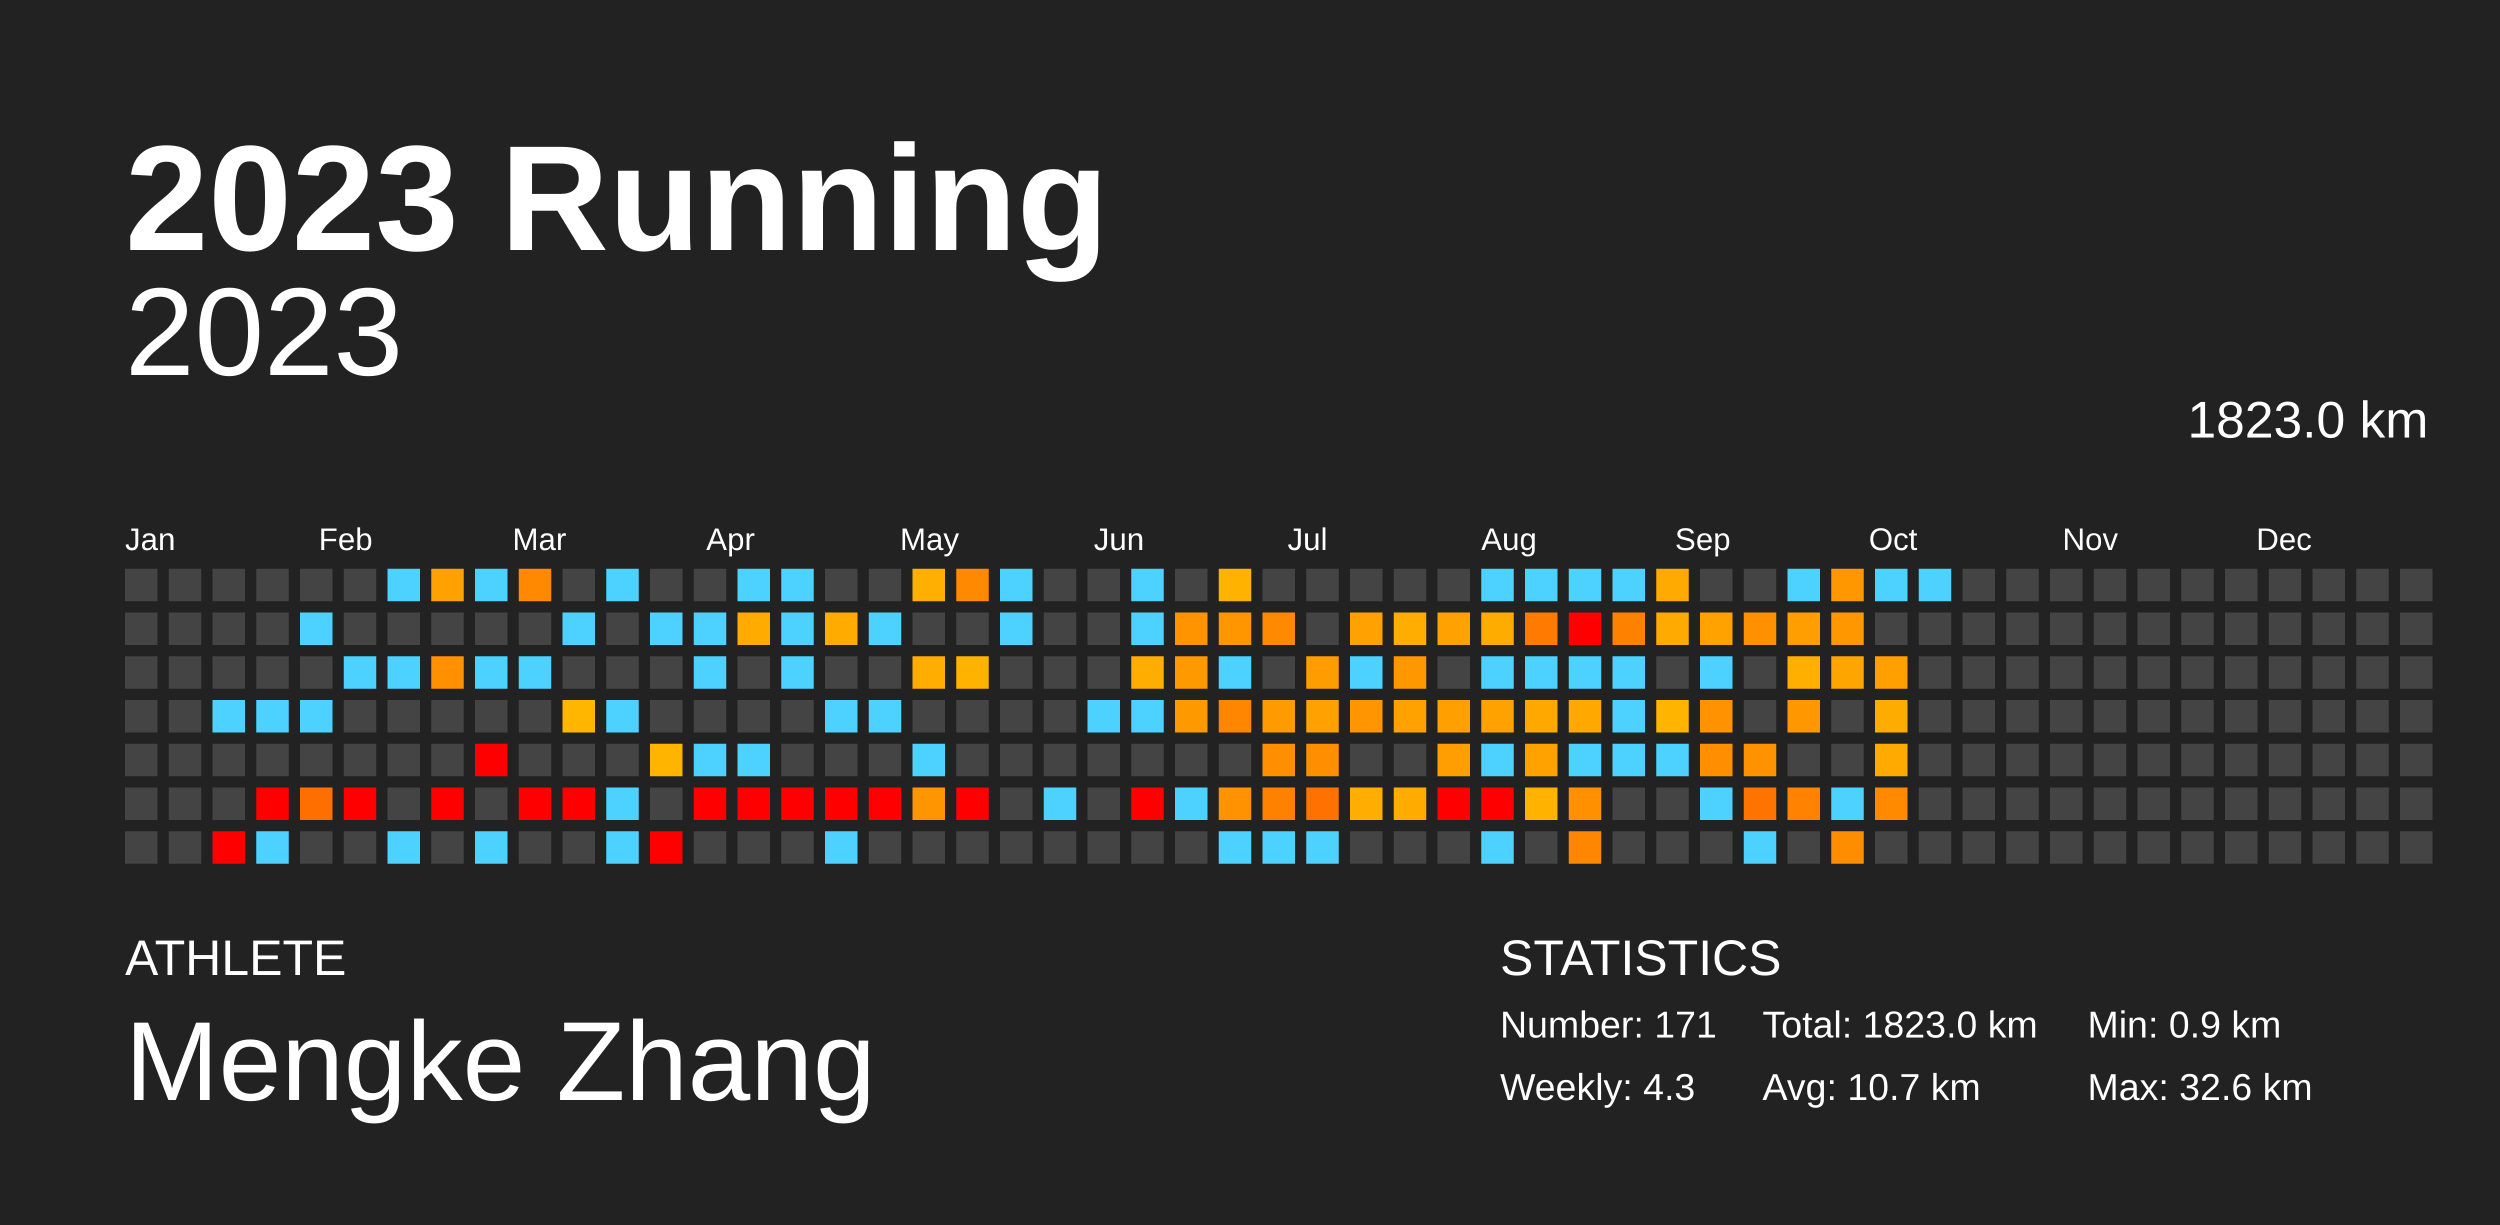
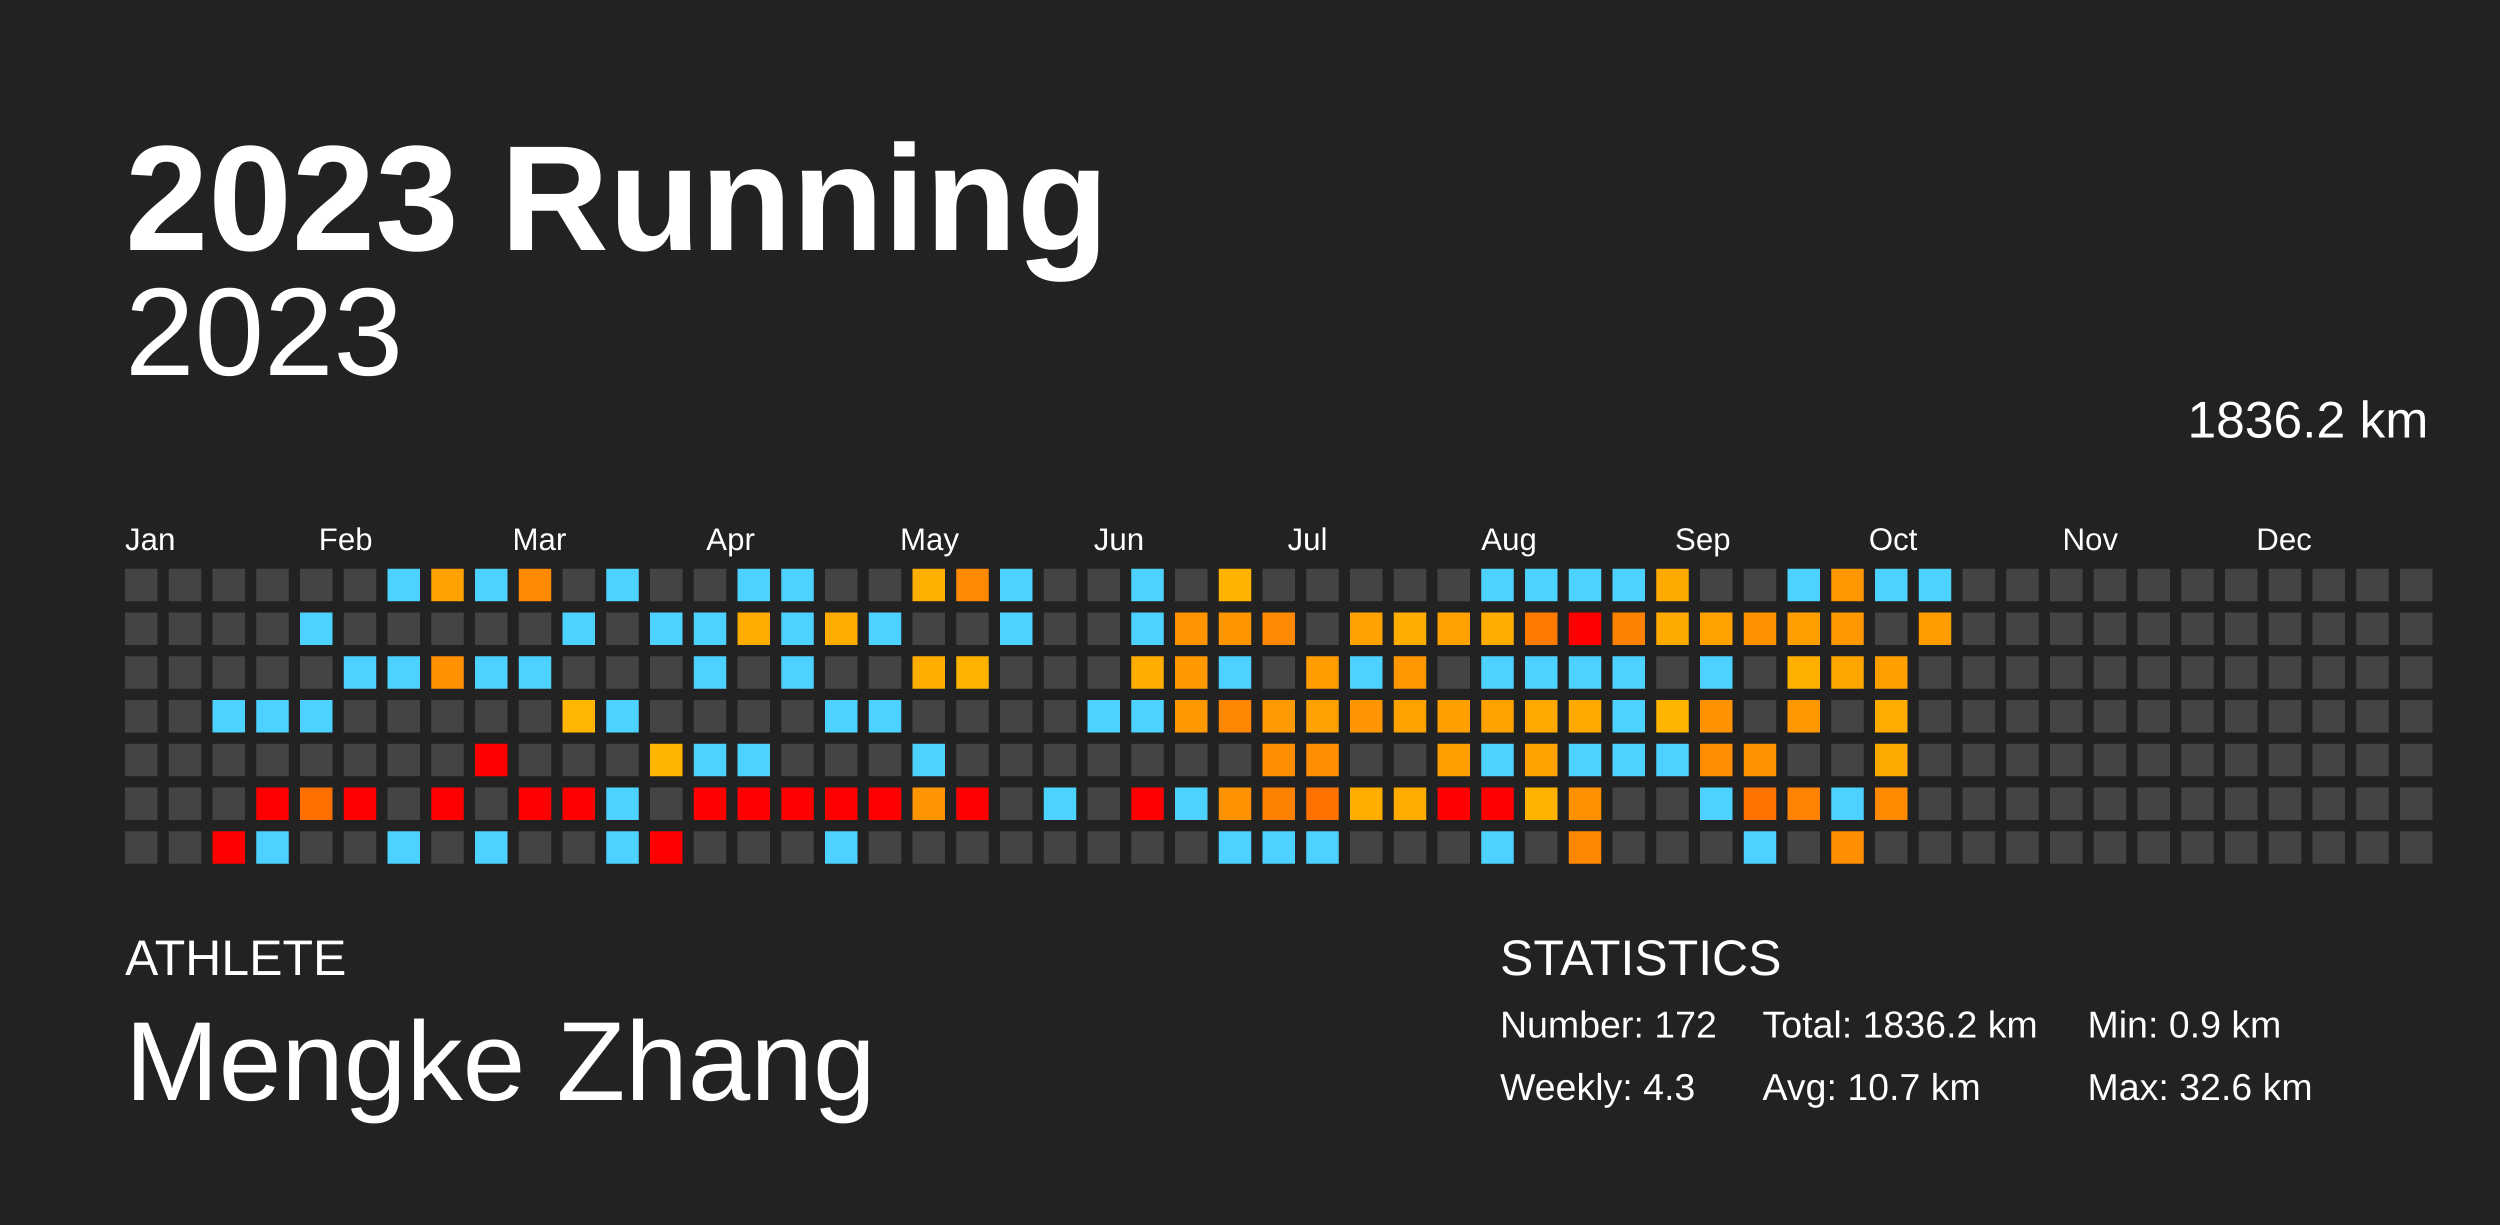
<svg xmlns="http://www.w3.org/2000/svg" baseProfile="full" height="98mm" version="1.1" viewBox="0,0,200,98" width="200mm">
  <defs />
  <rect fill="#222222" height="98" width="200" x="0" y="0" />
  <text fill="#FFFFFF" style="font-size:12px; font-family:Arial; font-weight:bold;" x="10" y="20">2023 Running</text>
  <text fill="#FFFFFF" style="font-size:4px; font-family:Arial" x="10" y="78">ATHLETE</text>
  <text fill="#FFFFFF" style="font-size:9px; font-family:Arial" x="10" y="88">Mengke Zhang</text>
  <text fill="#FFFFFF" style="font-size:4px; font-family:Arial" x="120" y="78">STATISTICS</text>
-   <text fill="#FFFFFF" style="font-size:3px; font-family:Arial" x="120" y="83">Number: 171</text>
+   <text fill="#FFFFFF" style="font-size:3px; font-family:Arial" x="120" y="83">Number: 172</text>
  <text fill="#FFFFFF" style="font-size:3px; font-family:Arial" x="120" y="88">Weekly: 4.3</text>
-   <text fill="#FFFFFF" style="font-size:3px; font-family:Arial" x="141" y="83">Total: 1823.0 km</text>
+   <text fill="#FFFFFF" style="font-size:3px; font-family:Arial" x="141" y="83">Total: 1836.2 km</text>
  <text fill="#FFFFFF" style="font-size:3px; font-family:Arial" x="141" y="88">Avg: 10.7 km</text>
  <text fill="#FFFFFF" style="font-size:3px; font-family:Arial" x="167" y="83">Min: 0.9 km</text>
  <text fill="#FFFFFF" style="font-size:3px; font-family:Arial" x="167" y="88">Max: 32.6 km</text>
  <text alignment-baseline="hanging" fill="#FFFFFF" style="font-size:10.0px; font-family:Arial;" x="10" y="30">2023</text>
-   <text alignment-baseline="hanging" fill="#FFFFFF" style="font-size:4.125px; font-family:Arial;" x="175" y="35">1823.0 km</text>
+   <text alignment-baseline="hanging" fill="#FFFFFF" style="font-size:4.125px; font-family:Arial;" x="175" y="35">1836.2 km</text>
  <text fill="#FFFFFF" style="font-size:2.5px; font-family:Arial" x="10.0" y="44">Jan</text>
  <text fill="#FFFFFF" style="font-size:2.5px; font-family:Arial" x="25.5" y="44">Feb</text>
  <text fill="#FFFFFF" style="font-size:2.5px; font-family:Arial" x="41.0" y="44">Mar</text>
  <text fill="#FFFFFF" style="font-size:2.5px; font-family:Arial" x="56.5" y="44">Apr</text>
  <text fill="#FFFFFF" style="font-size:2.5px; font-family:Arial" x="72.0" y="44">May</text>
  <text fill="#FFFFFF" style="font-size:2.5px; font-family:Arial" x="87.5" y="44">Jun</text>
  <text fill="#FFFFFF" style="font-size:2.5px; font-family:Arial" x="103.0" y="44">Jul</text>
  <text fill="#FFFFFF" style="font-size:2.5px; font-family:Arial" x="118.5" y="44">Aug</text>
  <text fill="#FFFFFF" style="font-size:2.5px; font-family:Arial" x="134.0" y="44">Sep</text>
  <text fill="#FFFFFF" style="font-size:2.5px; font-family:Arial" x="149.5" y="44">Oct</text>
  <text fill="#FFFFFF" style="font-size:2.5px; font-family:Arial" x="165.0" y="44">Nov</text>
  <text fill="#FFFFFF" style="font-size:2.5px; font-family:Arial" x="180.5" y="44">Dec</text>
  <rect fill="#444444" height="2.6" width="2.6" x="10.0" y="45.5" />
  <rect fill="#444444" height="2.6" width="2.6" x="10.0" y="49.0" />
  <rect fill="#444444" height="2.6" width="2.6" x="10.0" y="52.5" />
  <rect fill="#444444" height="2.6" width="2.6" x="10.0" y="56.0" />
  <rect fill="#444444" height="2.6" width="2.6" x="10.0" y="59.5" />
  <rect fill="#444444" height="2.6" width="2.6" x="10.0" y="63.0" />
  <rect fill="#444444" height="2.6" width="2.6" x="10.0" y="66.5" />
  <rect fill="#444444" height="2.6" width="2.6" x="13.5" y="45.5" />
  <rect fill="#444444" height="2.6" width="2.6" x="13.5" y="49.0" />
  <rect fill="#444444" height="2.6" width="2.6" x="13.5" y="52.5" />
  <rect fill="#444444" height="2.6" width="2.6" x="13.5" y="56.0" />
  <rect fill="#444444" height="2.6" width="2.6" x="13.5" y="59.5" />
  <rect fill="#444444" height="2.6" width="2.6" x="13.5" y="63.0" />
  <rect fill="#444444" height="2.6" width="2.6" x="13.5" y="66.5" />
  <rect fill="#444444" height="2.6" width="2.6" x="17.0" y="45.5" />
  <rect fill="#444444" height="2.6" width="2.6" x="17.0" y="49.0" />
  <rect fill="#444444" height="2.6" width="2.6" x="17.0" y="52.5" />
  <rect fill="#4dd2ff" height="2.6" width="2.6" x="17.0" y="56.0" />
  <rect fill="#444444" height="2.6" width="2.6" x="17.0" y="59.5" />
  <rect fill="#444444" height="2.6" width="2.6" x="17.0" y="63.0" />
  <rect fill="red" height="2.6" width="2.6" x="17.0" y="66.5" />
  <rect fill="#444444" height="2.6" width="2.6" x="20.5" y="45.5" />
  <rect fill="#444444" height="2.6" width="2.6" x="20.5" y="49.0" />
  <rect fill="#444444" height="2.6" width="2.6" x="20.5" y="52.5" />
  <rect fill="#4dd2ff" height="2.6" width="2.6" x="20.5" y="56.0" />
  <rect fill="#444444" height="2.6" width="2.6" x="20.5" y="59.5" />
  <rect fill="red" height="2.6" width="2.6" x="20.5" y="63.0" />
  <rect fill="#4dd2ff" height="2.6" width="2.6" x="20.5" y="66.5" />
  <rect fill="#444444" height="2.6" width="2.6" x="24.0" y="45.5" />
  <rect fill="#4dd2ff" height="2.6" width="2.6" x="24.0" y="49.0" />
  <rect fill="#444444" height="2.6" width="2.6" x="24.0" y="52.5" />
  <rect fill="#4dd2ff" height="2.6" width="2.6" x="24.0" y="56.0" />
  <rect fill="#444444" height="2.6" width="2.6" x="24.0" y="59.5" />
  <rect fill="#ff6f00" height="2.6" width="2.6" x="24.0" y="63.0" />
  <rect fill="#444444" height="2.6" width="2.6" x="24.0" y="66.5" />
  <rect fill="#444444" height="2.6" width="2.6" x="27.5" y="45.5" />
  <rect fill="#444444" height="2.6" width="2.6" x="27.5" y="49.0" />
  <rect fill="#4dd2ff" height="2.6" width="2.6" x="27.5" y="52.5" />
  <rect fill="#444444" height="2.6" width="2.6" x="27.5" y="56.0" />
  <rect fill="#444444" height="2.6" width="2.6" x="27.5" y="59.5" />
  <rect fill="red" height="2.6" width="2.6" x="27.5" y="63.0" />
  <rect fill="#444444" height="2.6" width="2.6" x="27.5" y="66.5" />
  <rect fill="#4dd2ff" height="2.6" width="2.6" x="31.0" y="45.5" />
  <rect fill="#444444" height="2.6" width="2.6" x="31.0" y="49.0" />
  <rect fill="#4dd2ff" height="2.6" width="2.6" x="31.0" y="52.5" />
  <rect fill="#444444" height="2.6" width="2.6" x="31.0" y="56.0" />
  <rect fill="#444444" height="2.6" width="2.6" x="31.0" y="59.5" />
  <rect fill="#444444" height="2.6" width="2.6" x="31.0" y="63.0" />
  <rect fill="#4dd2ff" height="2.6" width="2.6" x="31.0" y="66.5" />
  <rect fill="#ffa100" height="2.6" width="2.6" x="34.5" y="45.5" />
  <rect fill="#444444" height="2.6" width="2.6" x="34.5" y="49.0" />
  <rect fill="#ff9000" height="2.6" width="2.6" x="34.5" y="52.5" />
  <rect fill="#444444" height="2.6" width="2.6" x="34.5" y="56.0" />
  <rect fill="#444444" height="2.6" width="2.6" x="34.5" y="59.5" />
  <rect fill="red" height="2.6" width="2.6" x="34.5" y="63.0" />
  <rect fill="#444444" height="2.6" width="2.6" x="34.5" y="66.5" />
  <rect fill="#4dd2ff" height="2.6" width="2.6" x="38.0" y="45.5" />
  <rect fill="#444444" height="2.6" width="2.6" x="38.0" y="49.0" />
  <rect fill="#4dd2ff" height="2.6" width="2.6" x="38.0" y="52.5" />
  <rect fill="#444444" height="2.6" width="2.6" x="38.0" y="56.0" />
  <rect fill="red" height="2.6" width="2.6" x="38.0" y="59.5" />
  <rect fill="#444444" height="2.6" width="2.6" x="38.0" y="63.0" />
  <rect fill="#4dd2ff" height="2.6" width="2.6" x="38.0" y="66.5" />
  <rect fill="#ff8900" height="2.6" width="2.6" x="41.5" y="45.5" />
  <rect fill="#444444" height="2.6" width="2.6" x="41.5" y="49.0" />
  <rect fill="#4dd2ff" height="2.6" width="2.6" x="41.5" y="52.5" />
  <rect fill="#444444" height="2.6" width="2.6" x="41.5" y="56.0" />
  <rect fill="#444444" height="2.6" width="2.6" x="41.5" y="59.5" />
  <rect fill="red" height="2.6" width="2.6" x="41.5" y="63.0" />
  <rect fill="#444444" height="2.6" width="2.6" x="41.5" y="66.5" />
  <rect fill="#444444" height="2.6" width="2.6" x="45.0" y="45.5" />
  <rect fill="#4dd2ff" height="2.6" width="2.6" x="45.0" y="49.0" />
  <rect fill="#444444" height="2.6" width="2.6" x="45.0" y="52.5" />
  <rect fill="#ffb600" height="2.6" width="2.6" x="45.0" y="56.0" />
  <rect fill="#444444" height="2.6" width="2.6" x="45.0" y="59.5" />
  <rect fill="red" height="2.6" width="2.6" x="45.0" y="63.0" />
  <rect fill="#444444" height="2.6" width="2.6" x="45.0" y="66.5" />
  <rect fill="#4dd2ff" height="2.6" width="2.6" x="48.5" y="45.5" />
  <rect fill="#444444" height="2.6" width="2.6" x="48.5" y="49.0" />
  <rect fill="#444444" height="2.6" width="2.6" x="48.5" y="52.5" />
  <rect fill="#4dd2ff" height="2.6" width="2.6" x="48.5" y="56.0" />
  <rect fill="#444444" height="2.6" width="2.6" x="48.5" y="59.5" />
  <rect fill="#4dd2ff" height="2.6" width="2.6" x="48.5" y="63.0" />
  <rect fill="#4dd2ff" height="2.6" width="2.6" x="48.5" y="66.5" />
  <rect fill="#444444" height="2.6" width="2.6" x="52.0" y="45.5" />
  <rect fill="#4dd2ff" height="2.6" width="2.6" x="52.0" y="49.0" />
  <rect fill="#444444" height="2.6" width="2.6" x="52.0" y="52.5" />
  <rect fill="#444444" height="2.6" width="2.6" x="52.0" y="56.0" />
  <rect fill="#ffb500" height="2.6" width="2.6" x="52.0" y="59.5" />
  <rect fill="#444444" height="2.6" width="2.6" x="52.0" y="63.0" />
  <rect fill="red" height="2.6" width="2.6" x="52.0" y="66.5" />
  <rect fill="#444444" height="2.6" width="2.6" x="55.5" y="45.5" />
  <rect fill="#4dd2ff" height="2.6" width="2.6" x="55.5" y="49.0" />
  <rect fill="#4dd2ff" height="2.6" width="2.6" x="55.5" y="52.5" />
  <rect fill="#444444" height="2.6" width="2.6" x="55.5" y="56.0" />
  <rect fill="#4dd2ff" height="2.6" width="2.6" x="55.5" y="59.5" />
  <rect fill="red" height="2.6" width="2.6" x="55.5" y="63.0" />
  <rect fill="#444444" height="2.6" width="2.6" x="55.5" y="66.5" />
  <rect fill="#4dd2ff" height="2.6" width="2.6" x="59.0" y="45.5" />
  <rect fill="#ffab00" height="2.6" width="2.6" x="59.0" y="49.0" />
  <rect fill="#444444" height="2.6" width="2.6" x="59.0" y="52.5" />
  <rect fill="#444444" height="2.6" width="2.6" x="59.0" y="56.0" />
  <rect fill="#4dd2ff" height="2.6" width="2.6" x="59.0" y="59.5" />
  <rect fill="red" height="2.6" width="2.6" x="59.0" y="63.0" />
  <rect fill="#444444" height="2.6" width="2.6" x="59.0" y="66.5" />
  <rect fill="#4dd2ff" height="2.6" width="2.6" x="62.5" y="45.5" />
  <rect fill="#4dd2ff" height="2.6" width="2.6" x="62.5" y="49.0" />
  <rect fill="#4dd2ff" height="2.6" width="2.6" x="62.5" y="52.5" />
  <rect fill="#444444" height="2.6" width="2.6" x="62.5" y="56.0" />
  <rect fill="#444444" height="2.6" width="2.6" x="62.5" y="59.5" />
  <rect fill="red" height="2.6" width="2.6" x="62.5" y="63.0" />
  <rect fill="#444444" height="2.6" width="2.6" x="62.5" y="66.5" />
  <rect fill="#444444" height="2.6" width="2.6" x="66.0" y="45.5" />
  <rect fill="#ffab00" height="2.6" width="2.6" x="66.0" y="49.0" />
  <rect fill="#444444" height="2.6" width="2.6" x="66.0" y="52.5" />
  <rect fill="#4dd2ff" height="2.6" width="2.6" x="66.0" y="56.0" />
  <rect fill="#444444" height="2.6" width="2.6" x="66.0" y="59.5" />
  <rect fill="red" height="2.6" width="2.6" x="66.0" y="63.0" />
  <rect fill="#4dd2ff" height="2.6" width="2.6" x="66.0" y="66.5" />
  <rect fill="#444444" height="2.6" width="2.6" x="69.5" y="45.5" />
  <rect fill="#4dd2ff" height="2.6" width="2.6" x="69.5" y="49.0" />
  <rect fill="#444444" height="2.6" width="2.6" x="69.5" y="52.5" />
  <rect fill="#4dd2ff" height="2.6" width="2.6" x="69.5" y="56.0" />
  <rect fill="#444444" height="2.6" width="2.6" x="69.5" y="59.5" />
  <rect fill="red" height="2.6" width="2.6" x="69.5" y="63.0" />
  <rect fill="#444444" height="2.6" width="2.6" x="69.5" y="66.5" />
  <rect fill="#ffaf00" height="2.6" width="2.6" x="73.0" y="45.5" />
  <rect fill="#444444" height="2.6" width="2.6" x="73.0" y="49.0" />
  <rect fill="#ffae00" height="2.6" width="2.6" x="73.0" y="52.5" />
  <rect fill="#444444" height="2.6" width="2.6" x="73.0" y="56.0" />
  <rect fill="#4dd2ff" height="2.6" width="2.6" x="73.0" y="59.5" />
  <rect fill="#ff9500" height="2.6" width="2.6" x="73.0" y="63.0" />
  <rect fill="#444444" height="2.6" width="2.6" x="73.0" y="66.5" />
  <rect fill="#ff8900" height="2.6" width="2.6" x="76.5" y="45.5" />
  <rect fill="#444444" height="2.6" width="2.6" x="76.5" y="49.0" />
  <rect fill="#ffb300" height="2.6" width="2.6" x="76.5" y="52.5" />
  <rect fill="#444444" height="2.6" width="2.6" x="76.5" y="56.0" />
  <rect fill="#444444" height="2.6" width="2.6" x="76.5" y="59.5" />
  <rect fill="red" height="2.6" width="2.6" x="76.5" y="63.0" />
  <rect fill="#444444" height="2.6" width="2.6" x="76.5" y="66.5" />
  <rect fill="#4dd2ff" height="2.6" width="2.6" x="80.0" y="45.5" />
  <rect fill="#4dd2ff" height="2.6" width="2.6" x="80.0" y="49.0" />
  <rect fill="#444444" height="2.6" width="2.6" x="80.0" y="52.5" />
  <rect fill="#444444" height="2.6" width="2.6" x="80.0" y="56.0" />
  <rect fill="#444444" height="2.6" width="2.6" x="80.0" y="59.5" />
  <rect fill="#444444" height="2.6" width="2.6" x="80.0" y="63.0" />
  <rect fill="#444444" height="2.6" width="2.6" x="80.0" y="66.5" />
  <rect fill="#444444" height="2.6" width="2.6" x="83.5" y="45.5" />
  <rect fill="#444444" height="2.6" width="2.6" x="83.5" y="49.0" />
  <rect fill="#444444" height="2.6" width="2.6" x="83.5" y="52.5" />
  <rect fill="#444444" height="2.6" width="2.6" x="83.5" y="56.0" />
  <rect fill="#444444" height="2.6" width="2.6" x="83.5" y="59.5" />
  <rect fill="#4dd2ff" height="2.6" width="2.6" x="83.5" y="63.0" />
  <rect fill="#444444" height="2.6" width="2.6" x="83.5" y="66.5" />
  <rect fill="#444444" height="2.6" width="2.6" x="87.0" y="45.5" />
  <rect fill="#444444" height="2.6" width="2.6" x="87.0" y="49.0" />
  <rect fill="#444444" height="2.6" width="2.6" x="87.0" y="52.5" />
  <rect fill="#4dd2ff" height="2.6" width="2.6" x="87.0" y="56.0" />
  <rect fill="#444444" height="2.6" width="2.6" x="87.0" y="59.5" />
  <rect fill="#444444" height="2.6" width="2.6" x="87.0" y="63.0" />
  <rect fill="#444444" height="2.6" width="2.6" x="87.0" y="66.5" />
  <rect fill="#4dd2ff" height="2.6" width="2.6" x="90.5" y="45.5" />
  <rect fill="#4dd2ff" height="2.6" width="2.6" x="90.5" y="49.0" />
  <rect fill="#ffad00" height="2.6" width="2.6" x="90.5" y="52.5" />
  <rect fill="#4dd2ff" height="2.6" width="2.6" x="90.5" y="56.0" />
  <rect fill="#444444" height="2.6" width="2.6" x="90.5" y="59.5" />
  <rect fill="red" height="2.6" width="2.6" x="90.5" y="63.0" />
  <rect fill="#444444" height="2.6" width="2.6" x="90.5" y="66.5" />
  <rect fill="#444444" height="2.6" width="2.6" x="94.0" y="45.5" />
  <rect fill="#ff9300" height="2.6" width="2.6" x="94.0" y="49.0" />
  <rect fill="#ff9900" height="2.6" width="2.6" x="94.0" y="52.5" />
  <rect fill="#ff9900" height="2.6" width="2.6" x="94.0" y="56.0" />
  <rect fill="#444444" height="2.6" width="2.6" x="94.0" y="59.5" />
  <rect fill="#4dd2ff" height="2.6" width="2.6" x="94.0" y="63.0" />
  <rect fill="#444444" height="2.6" width="2.6" x="94.0" y="66.5" />
  <rect fill="#ffb200" height="2.6" width="2.6" x="97.5" y="45.5" />
  <rect fill="#ff9600" height="2.6" width="2.6" x="97.5" y="49.0" />
  <rect fill="#4dd2ff" height="2.6" width="2.6" x="97.5" y="52.5" />
  <rect fill="#ff8600" height="2.6" width="2.6" x="97.5" y="56.0" />
  <rect fill="#444444" height="2.6" width="2.6" x="97.5" y="59.5" />
  <rect fill="#ff9200" height="2.6" width="2.6" x="97.5" y="63.0" />
  <rect fill="#4dd2ff" height="2.6" width="2.6" x="97.5" y="66.5" />
  <rect fill="#444444" height="2.6" width="2.6" x="101.0" y="45.5" />
  <rect fill="#ff8900" height="2.6" width="2.6" x="101.0" y="49.0" />
  <rect fill="#444444" height="2.6" width="2.6" x="101.0" y="52.5" />
  <rect fill="#ff9a00" height="2.6" width="2.6" x="101.0" y="56.0" />
  <rect fill="#ff8f00" height="2.6" width="2.6" x="101.0" y="59.5" />
  <rect fill="#ff8100" height="2.6" width="2.6" x="101.0" y="63.0" />
  <rect fill="#4dd2ff" height="2.6" width="2.6" x="101.0" y="66.5" />
  <rect fill="#444444" height="2.6" width="2.6" x="104.5" y="45.5" />
  <rect fill="#444444" height="2.6" width="2.6" x="104.5" y="49.0" />
  <rect fill="#ff9d00" height="2.6" width="2.6" x="104.5" y="52.5" />
  <rect fill="#ffa100" height="2.6" width="2.6" x="104.5" y="56.0" />
  <rect fill="#ff8e00" height="2.6" width="2.6" x="104.5" y="59.5" />
  <rect fill="#ff7100" height="2.6" width="2.6" x="104.5" y="63.0" />
  <rect fill="#4dd2ff" height="2.6" width="2.6" x="104.5" y="66.5" />
  <rect fill="#444444" height="2.6" width="2.6" x="108.0" y="45.5" />
  <rect fill="#ffa100" height="2.6" width="2.6" x="108.0" y="49.0" />
  <rect fill="#4dd2ff" height="2.6" width="2.6" x="108.0" y="52.5" />
  <rect fill="#ff9500" height="2.6" width="2.6" x="108.0" y="56.0" />
  <rect fill="#444444" height="2.6" width="2.6" x="108.0" y="59.5" />
  <rect fill="#ffae00" height="2.6" width="2.6" x="108.0" y="63.0" />
  <rect fill="#444444" height="2.6" width="2.6" x="108.0" y="66.5" />
  <rect fill="#444444" height="2.6" width="2.6" x="111.5" y="45.5" />
  <rect fill="#ffad00" height="2.6" width="2.6" x="111.5" y="49.0" />
  <rect fill="#ff9800" height="2.6" width="2.6" x="111.5" y="52.5" />
  <rect fill="#ffa200" height="2.6" width="2.6" x="111.5" y="56.0" />
  <rect fill="#444444" height="2.6" width="2.6" x="111.5" y="59.5" />
  <rect fill="#ffab00" height="2.6" width="2.6" x="111.5" y="63.0" />
  <rect fill="#444444" height="2.6" width="2.6" x="111.5" y="66.5" />
  <rect fill="#444444" height="2.6" width="2.6" x="115.0" y="45.5" />
  <rect fill="#ffa100" height="2.6" width="2.6" x="115.0" y="49.0" />
  <rect fill="#444444" height="2.6" width="2.6" x="115.0" y="52.5" />
  <rect fill="#ff9f00" height="2.6" width="2.6" x="115.0" y="56.0" />
  <rect fill="#ff9e00" height="2.6" width="2.6" x="115.0" y="59.5" />
  <rect fill="red" height="2.6" width="2.6" x="115.0" y="63.0" />
  <rect fill="#444444" height="2.6" width="2.6" x="115.0" y="66.5" />
  <rect fill="#4dd2ff" height="2.6" width="2.6" x="118.5" y="45.5" />
  <rect fill="#ffac00" height="2.6" width="2.6" x="118.5" y="49.0" />
  <rect fill="#4dd2ff" height="2.6" width="2.6" x="118.5" y="52.5" />
  <rect fill="#ffa200" height="2.6" width="2.6" x="118.5" y="56.0" />
  <rect fill="#4dd2ff" height="2.6" width="2.6" x="118.5" y="59.5" />
  <rect fill="red" height="2.6" width="2.6" x="118.5" y="63.0" />
  <rect fill="#4dd2ff" height="2.6" width="2.6" x="118.5" y="66.5" />
  <rect fill="#4dd2ff" height="2.6" width="2.6" x="122.0" y="45.5" />
  <rect fill="#ff7a00" height="2.6" width="2.6" x="122.0" y="49.0" />
  <rect fill="#4dd2ff" height="2.6" width="2.6" x="122.0" y="52.5" />
  <rect fill="#ffa900" height="2.6" width="2.6" x="122.0" y="56.0" />
  <rect fill="#ffa200" height="2.6" width="2.6" x="122.0" y="59.5" />
  <rect fill="#ffb200" height="2.6" width="2.6" x="122.0" y="63.0" />
  <rect fill="#444444" height="2.6" width="2.6" x="122.0" y="66.5" />
  <rect fill="#4dd2ff" height="2.6" width="2.6" x="125.5" y="45.5" />
  <rect fill="red" height="2.6" width="2.6" x="125.5" y="49.0" />
  <rect fill="#4dd2ff" height="2.6" width="2.6" x="125.5" y="52.5" />
  <rect fill="#ffa800" height="2.6" width="2.6" x="125.5" y="56.0" />
  <rect fill="#4dd2ff" height="2.6" width="2.6" x="125.5" y="59.5" />
  <rect fill="#ff9100" height="2.6" width="2.6" x="125.5" y="63.0" />
  <rect fill="#ff8600" height="2.6" width="2.6" x="125.5" y="66.5" />
  <rect fill="#4dd2ff" height="2.6" width="2.6" x="129.0" y="45.5" />
  <rect fill="#ff8100" height="2.6" width="2.6" x="129.0" y="49.0" />
  <rect fill="#4dd2ff" height="2.6" width="2.6" x="129.0" y="52.5" />
  <rect fill="#4dd2ff" height="2.6" width="2.6" x="129.0" y="56.0" />
  <rect fill="#4dd2ff" height="2.6" width="2.6" x="129.0" y="59.5" />
  <rect fill="#444444" height="2.6" width="2.6" x="129.0" y="63.0" />
  <rect fill="#444444" height="2.6" width="2.6" x="129.0" y="66.5" />
  <rect fill="#ffaa00" height="2.6" width="2.6" x="132.5" y="45.5" />
  <rect fill="#ffaa00" height="2.6" width="2.6" x="132.5" y="49.0" />
  <rect fill="#444444" height="2.6" width="2.6" x="132.5" y="52.5" />
  <rect fill="#ffb500" height="2.6" width="2.6" x="132.5" y="56.0" />
  <rect fill="#4dd2ff" height="2.6" width="2.6" x="132.5" y="59.5" />
  <rect fill="#444444" height="2.6" width="2.6" x="132.5" y="63.0" />
  <rect fill="#444444" height="2.6" width="2.6" x="132.5" y="66.5" />
  <rect fill="#444444" height="2.6" width="2.6" x="136.0" y="45.5" />
  <rect fill="#ffa200" height="2.6" width="2.6" x="136.0" y="49.0" />
  <rect fill="#4dd2ff" height="2.6" width="2.6" x="136.0" y="52.5" />
  <rect fill="#ff9200" height="2.6" width="2.6" x="136.0" y="56.0" />
  <rect fill="#ff8f00" height="2.6" width="2.6" x="136.0" y="59.5" />
  <rect fill="#4dd2ff" height="2.6" width="2.6" x="136.0" y="63.0" />
  <rect fill="#444444" height="2.6" width="2.6" x="136.0" y="66.5" />
  <rect fill="#444444" height="2.6" width="2.6" x="139.5" y="45.5" />
  <rect fill="#ff9100" height="2.6" width="2.6" x="139.5" y="49.0" />
  <rect fill="#444444" height="2.6" width="2.6" x="139.5" y="52.5" />
  <rect fill="#444444" height="2.6" width="2.6" x="139.5" y="56.0" />
  <rect fill="#ff9200" height="2.6" width="2.6" x="139.5" y="59.5" />
  <rect fill="#ff7300" height="2.6" width="2.6" x="139.5" y="63.0" />
  <rect fill="#4dd2ff" height="2.6" width="2.6" x="139.5" y="66.5" />
  <rect fill="#4dd2ff" height="2.6" width="2.6" x="143.0" y="45.5" />
  <rect fill="#ff9e00" height="2.6" width="2.6" x="143.0" y="49.0" />
  <rect fill="#ffaf00" height="2.6" width="2.6" x="143.0" y="52.5" />
  <rect fill="#ff9800" height="2.6" width="2.6" x="143.0" y="56.0" />
  <rect fill="#444444" height="2.6" width="2.6" x="143.0" y="59.5" />
  <rect fill="#ff8300" height="2.6" width="2.6" x="143.0" y="63.0" />
  <rect fill="#444444" height="2.6" width="2.6" x="143.0" y="66.5" />
  <rect fill="#ff9800" height="2.6" width="2.6" x="146.5" y="45.5" />
  <rect fill="#ff9800" height="2.6" width="2.6" x="146.5" y="49.0" />
  <rect fill="#ffa500" height="2.6" width="2.6" x="146.5" y="52.5" />
  <rect fill="#444444" height="2.6" width="2.6" x="146.5" y="56.0" />
  <rect fill="#444444" height="2.6" width="2.6" x="146.5" y="59.5" />
  <rect fill="#4dd2ff" height="2.6" width="2.6" x="146.5" y="63.0" />
  <rect fill="#ff8d00" height="2.6" width="2.6" x="146.5" y="66.5" />
  <rect fill="#4dd2ff" height="2.6" width="2.6" x="150.0" y="45.5" />
  <rect fill="#444444" height="2.6" width="2.6" x="150.0" y="49.0" />
  <rect fill="#ff9f00" height="2.6" width="2.6" x="150.0" y="52.5" />
  <rect fill="#ffac00" height="2.6" width="2.6" x="150.0" y="56.0" />
  <rect fill="#ffaa00" height="2.6" width="2.6" x="150.0" y="59.5" />
  <rect fill="#ff8a00" height="2.6" width="2.6" x="150.0" y="63.0" />
  <rect fill="#444444" height="2.6" width="2.6" x="150.0" y="66.5" />
  <rect fill="#4dd2ff" height="2.6" width="2.6" x="153.5" y="45.5" />
-   <rect fill="#444444" height="2.6" width="2.6" x="153.5" y="49.0" />
+   <rect fill="#ff9d00" height="2.6" width="2.6" x="153.5" y="49.0" />
  <rect fill="#444444" height="2.6" width="2.6" x="153.5" y="52.5" />
  <rect fill="#444444" height="2.6" width="2.6" x="153.5" y="56.0" />
  <rect fill="#444444" height="2.6" width="2.6" x="153.5" y="59.5" />
  <rect fill="#444444" height="2.6" width="2.6" x="153.5" y="63.0" />
  <rect fill="#444444" height="2.6" width="2.6" x="153.5" y="66.5" />
  <rect fill="#444444" height="2.6" width="2.6" x="157.0" y="45.5" />
  <rect fill="#444444" height="2.6" width="2.6" x="157.0" y="49.0" />
  <rect fill="#444444" height="2.6" width="2.6" x="157.0" y="52.5" />
  <rect fill="#444444" height="2.6" width="2.6" x="157.0" y="56.0" />
  <rect fill="#444444" height="2.6" width="2.6" x="157.0" y="59.5" />
  <rect fill="#444444" height="2.6" width="2.6" x="157.0" y="63.0" />
  <rect fill="#444444" height="2.6" width="2.6" x="157.0" y="66.5" />
  <rect fill="#444444" height="2.6" width="2.6" x="160.5" y="45.5" />
  <rect fill="#444444" height="2.6" width="2.6" x="160.5" y="49.0" />
  <rect fill="#444444" height="2.6" width="2.6" x="160.5" y="52.5" />
  <rect fill="#444444" height="2.6" width="2.6" x="160.5" y="56.0" />
  <rect fill="#444444" height="2.6" width="2.6" x="160.5" y="59.5" />
  <rect fill="#444444" height="2.6" width="2.6" x="160.5" y="63.0" />
  <rect fill="#444444" height="2.6" width="2.6" x="160.5" y="66.5" />
  <rect fill="#444444" height="2.6" width="2.6" x="164.0" y="45.5" />
  <rect fill="#444444" height="2.6" width="2.6" x="164.0" y="49.0" />
  <rect fill="#444444" height="2.6" width="2.6" x="164.0" y="52.5" />
  <rect fill="#444444" height="2.6" width="2.6" x="164.0" y="56.0" />
  <rect fill="#444444" height="2.6" width="2.6" x="164.0" y="59.5" />
  <rect fill="#444444" height="2.6" width="2.6" x="164.0" y="63.0" />
  <rect fill="#444444" height="2.6" width="2.6" x="164.0" y="66.5" />
  <rect fill="#444444" height="2.6" width="2.6" x="167.5" y="45.5" />
  <rect fill="#444444" height="2.6" width="2.6" x="167.5" y="49.0" />
  <rect fill="#444444" height="2.6" width="2.6" x="167.5" y="52.5" />
  <rect fill="#444444" height="2.6" width="2.6" x="167.5" y="56.0" />
  <rect fill="#444444" height="2.6" width="2.6" x="167.5" y="59.5" />
  <rect fill="#444444" height="2.6" width="2.6" x="167.5" y="63.0" />
  <rect fill="#444444" height="2.6" width="2.6" x="167.5" y="66.5" />
  <rect fill="#444444" height="2.6" width="2.6" x="171.0" y="45.5" />
  <rect fill="#444444" height="2.6" width="2.6" x="171.0" y="49.0" />
  <rect fill="#444444" height="2.6" width="2.6" x="171.0" y="52.5" />
  <rect fill="#444444" height="2.6" width="2.6" x="171.0" y="56.0" />
  <rect fill="#444444" height="2.6" width="2.6" x="171.0" y="59.5" />
  <rect fill="#444444" height="2.6" width="2.6" x="171.0" y="63.0" />
  <rect fill="#444444" height="2.6" width="2.6" x="171.0" y="66.5" />
  <rect fill="#444444" height="2.6" width="2.6" x="174.5" y="45.5" />
  <rect fill="#444444" height="2.6" width="2.6" x="174.5" y="49.0" />
  <rect fill="#444444" height="2.6" width="2.6" x="174.5" y="52.5" />
  <rect fill="#444444" height="2.6" width="2.6" x="174.5" y="56.0" />
  <rect fill="#444444" height="2.6" width="2.6" x="174.5" y="59.5" />
  <rect fill="#444444" height="2.6" width="2.6" x="174.5" y="63.0" />
  <rect fill="#444444" height="2.6" width="2.6" x="174.5" y="66.5" />
  <rect fill="#444444" height="2.6" width="2.6" x="178.0" y="45.5" />
  <rect fill="#444444" height="2.6" width="2.6" x="178.0" y="49.0" />
  <rect fill="#444444" height="2.6" width="2.6" x="178.0" y="52.5" />
  <rect fill="#444444" height="2.6" width="2.6" x="178.0" y="56.0" />
  <rect fill="#444444" height="2.6" width="2.6" x="178.0" y="59.5" />
  <rect fill="#444444" height="2.6" width="2.6" x="178.0" y="63.0" />
  <rect fill="#444444" height="2.6" width="2.6" x="178.0" y="66.5" />
  <rect fill="#444444" height="2.6" width="2.6" x="181.5" y="45.5" />
  <rect fill="#444444" height="2.6" width="2.6" x="181.5" y="49.0" />
  <rect fill="#444444" height="2.6" width="2.6" x="181.5" y="52.5" />
  <rect fill="#444444" height="2.6" width="2.6" x="181.5" y="56.0" />
  <rect fill="#444444" height="2.6" width="2.6" x="181.5" y="59.5" />
  <rect fill="#444444" height="2.6" width="2.6" x="181.5" y="63.0" />
  <rect fill="#444444" height="2.6" width="2.6" x="181.5" y="66.5" />
  <rect fill="#444444" height="2.6" width="2.6" x="185.0" y="45.5" />
  <rect fill="#444444" height="2.6" width="2.6" x="185.0" y="49.0" />
  <rect fill="#444444" height="2.6" width="2.6" x="185.0" y="52.5" />
  <rect fill="#444444" height="2.6" width="2.6" x="185.0" y="56.0" />
  <rect fill="#444444" height="2.6" width="2.6" x="185.0" y="59.5" />
  <rect fill="#444444" height="2.6" width="2.6" x="185.0" y="63.0" />
  <rect fill="#444444" height="2.6" width="2.6" x="185.0" y="66.5" />
  <rect fill="#444444" height="2.6" width="2.6" x="188.5" y="45.5" />
  <rect fill="#444444" height="2.6" width="2.6" x="188.5" y="49.0" />
  <rect fill="#444444" height="2.6" width="2.6" x="188.5" y="52.5" />
  <rect fill="#444444" height="2.6" width="2.6" x="188.5" y="56.0" />
  <rect fill="#444444" height="2.6" width="2.6" x="188.5" y="59.5" />
  <rect fill="#444444" height="2.6" width="2.6" x="188.5" y="63.0" />
  <rect fill="#444444" height="2.6" width="2.6" x="188.5" y="66.5" />
  <rect fill="#444444" height="2.6" width="2.6" x="192.0" y="45.5" />
  <rect fill="#444444" height="2.6" width="2.6" x="192.0" y="49.0" />
  <rect fill="#444444" height="2.6" width="2.6" x="192.0" y="52.5" />
  <rect fill="#444444" height="2.6" width="2.6" x="192.0" y="56.0" />
  <rect fill="#444444" height="2.6" width="2.6" x="192.0" y="59.5" />
  <rect fill="#444444" height="2.6" width="2.6" x="192.0" y="63.0" />
  <rect fill="#444444" height="2.6" width="2.6" x="192.0" y="66.5" />
</svg>
